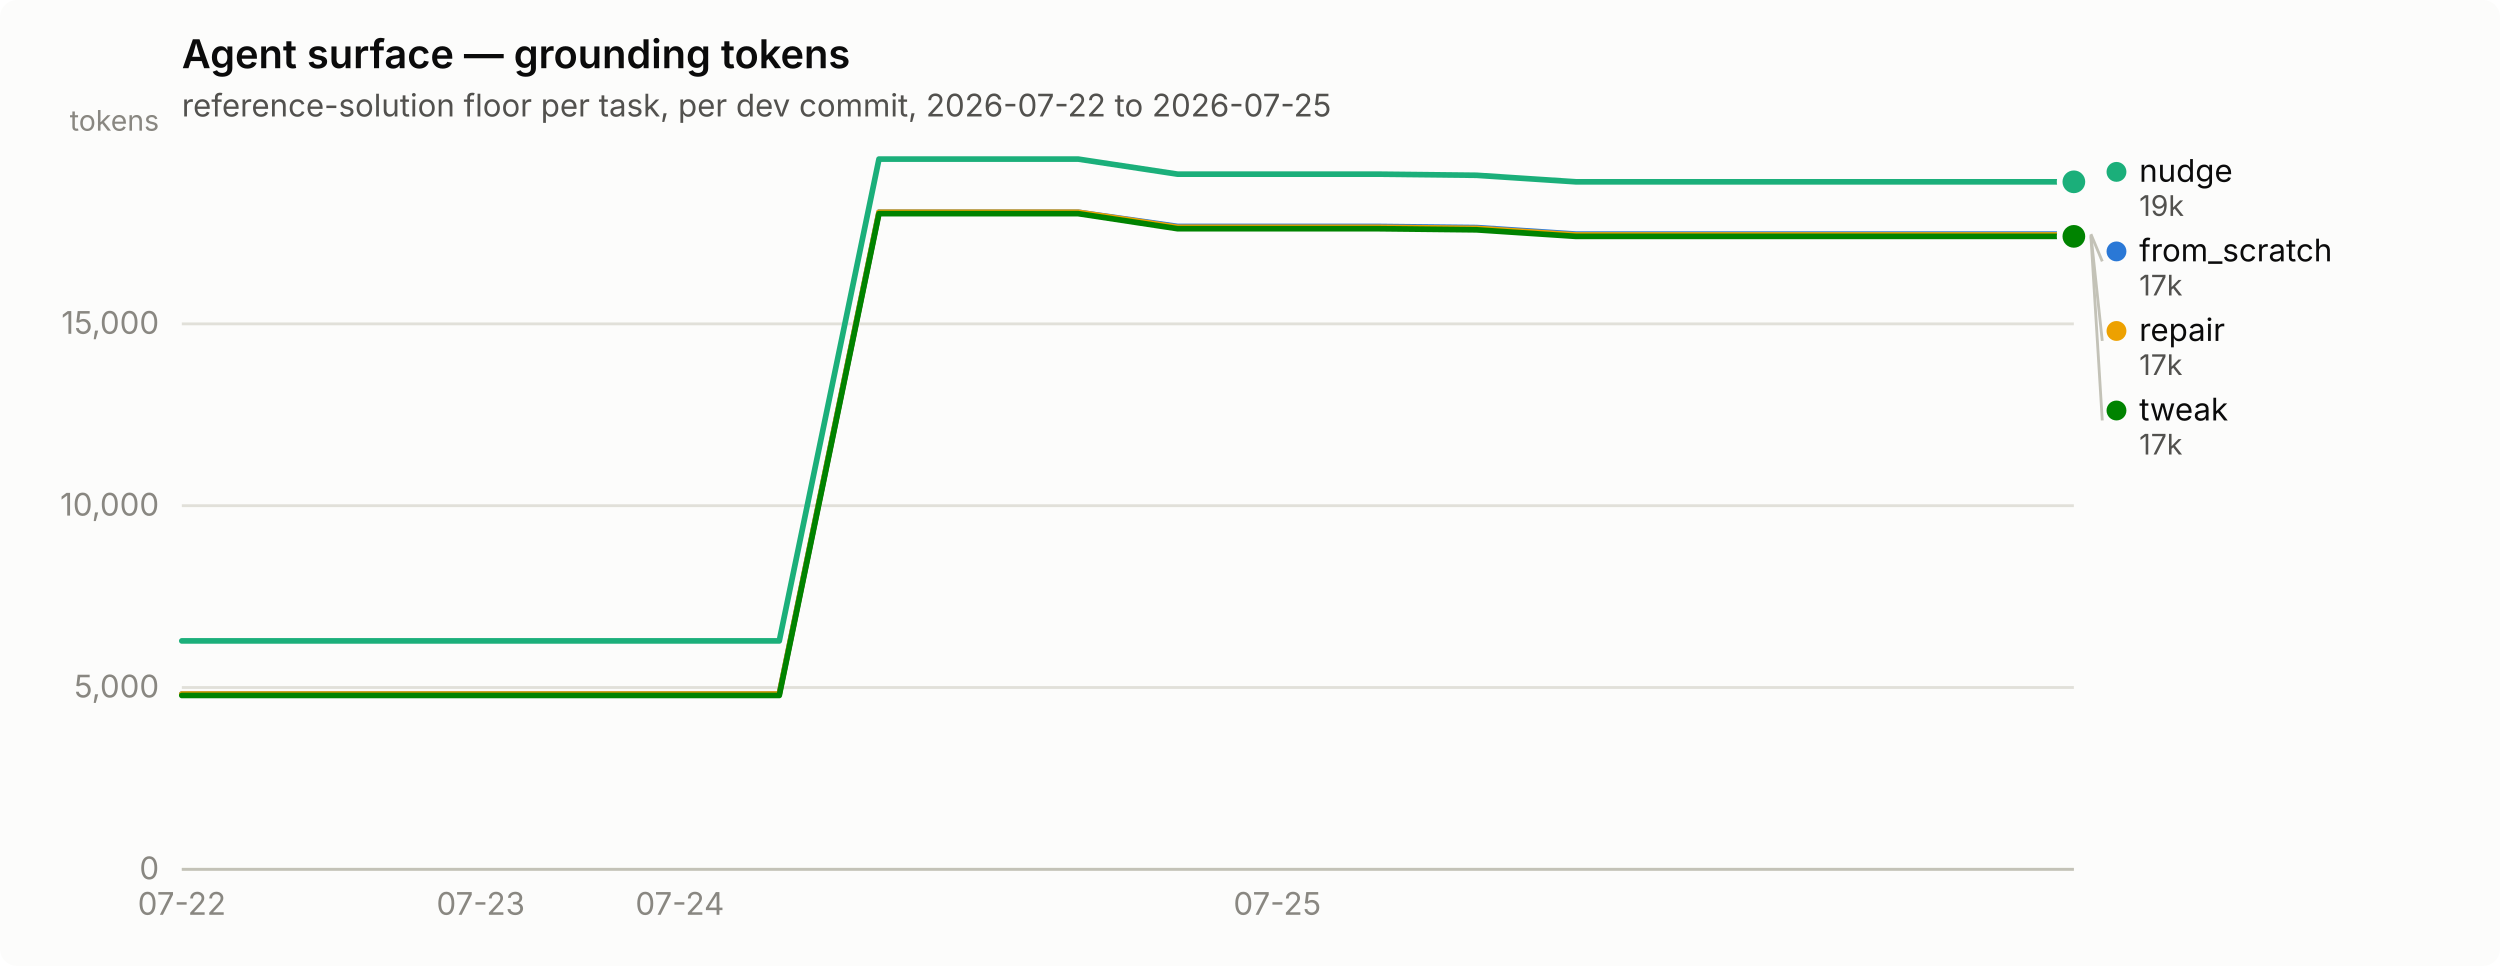
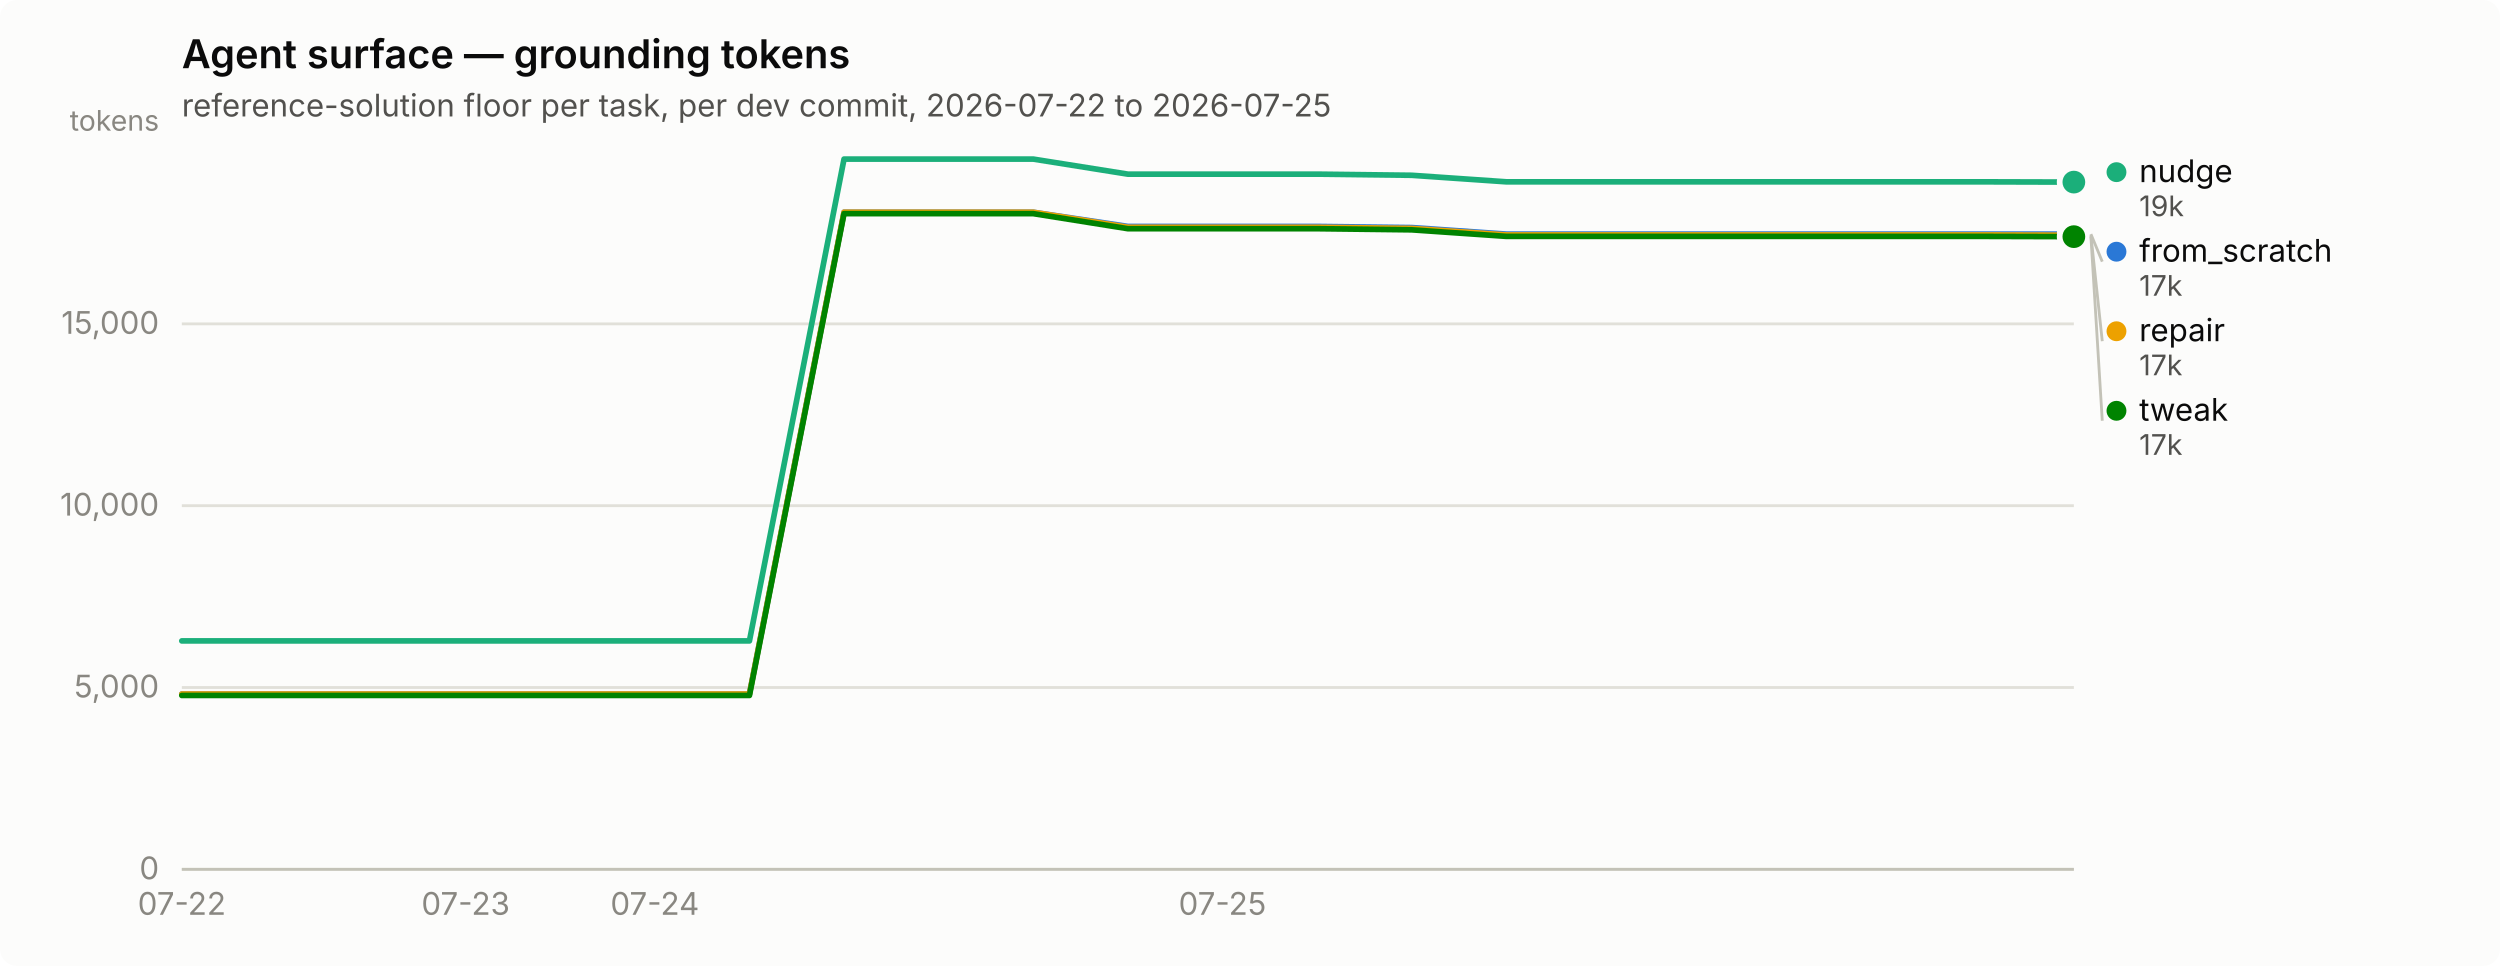
<svg xmlns="http://www.w3.org/2000/svg" width="880" height="340" viewBox="0 0 880 340" role="img" aria-label="Agent surface — grounding tokens">
  <rect width="880" height="340" rx="6" fill="#fcfcfb" />
  <text x="64" y="24" font-family="system-ui, -apple-system, &quot;Segoe UI&quot;, sans-serif" font-size="14" font-weight="600" fill="#0b0b0b">Agent surface — grounding tokens</text>
  <text x="64" y="41" font-family="system-ui, -apple-system, &quot;Segoe UI&quot;, sans-serif" font-size="11" fill="#52514e">reference-solution floor per task, per dev commit, 2026-07-22 to 2026-07-25</text>
  <line x1="64" y1="306.0" x2="730" y2="306.0" stroke="#e1e0d9" stroke-width="1" />
  <text x="56" y="309.5" text-anchor="end" font-family="system-ui, -apple-system, &quot;Segoe UI&quot;, sans-serif" font-size="11" style="font-variant-numeric: tabular-nums" fill="#898781">0</text>
  <line x1="64" y1="242.0" x2="730" y2="242.0" stroke="#e1e0d9" stroke-width="1" />
  <text x="56" y="245.5" text-anchor="end" font-family="system-ui, -apple-system, &quot;Segoe UI&quot;, sans-serif" font-size="11" style="font-variant-numeric: tabular-nums" fill="#898781">5,000</text>
  <line x1="64" y1="178.0" x2="730" y2="178.0" stroke="#e1e0d9" stroke-width="1" />
  <text x="56" y="181.5" text-anchor="end" font-family="system-ui, -apple-system, &quot;Segoe UI&quot;, sans-serif" font-size="11" style="font-variant-numeric: tabular-nums" fill="#898781">10,000</text>
  <line x1="64" y1="114.0" x2="730" y2="114.0" stroke="#e1e0d9" stroke-width="1" />
  <text x="56" y="117.5" text-anchor="end" font-family="system-ui, -apple-system, &quot;Segoe UI&quot;, sans-serif" font-size="11" style="font-variant-numeric: tabular-nums" fill="#898781">15,000</text>
  <text x="56" y="46" text-anchor="end" font-family="system-ui, -apple-system, &quot;Segoe UI&quot;, sans-serif" font-size="10" fill="#898781">tokens</text>
  <line x1="64" y1="306" x2="730" y2="306" stroke="#c3c2b7" stroke-width="1" />
  <text x="64.0" y="322" text-anchor="middle" font-family="system-ui, -apple-system, &quot;Segoe UI&quot;, sans-serif" font-size="11" style="font-variant-numeric: tabular-nums" fill="#898781">07-22</text>
-   <text x="169.2" y="322" text-anchor="middle" font-family="system-ui, -apple-system, &quot;Segoe UI&quot;, sans-serif" font-size="11" style="font-variant-numeric: tabular-nums" fill="#898781">07-23</text>
-   <text x="239.3" y="322" text-anchor="middle" font-family="system-ui, -apple-system, &quot;Segoe UI&quot;, sans-serif" font-size="11" style="font-variant-numeric: tabular-nums" fill="#898781">07-24</text>
-   <text x="449.6" y="322" text-anchor="middle" font-family="system-ui, -apple-system, &quot;Segoe UI&quot;, sans-serif" font-size="11" style="font-variant-numeric: tabular-nums" fill="#898781">07-25</text>
-   <path d="M64.0,244.3 L99.1,244.3 L134.1,244.3 L169.2,244.3 L204.2,244.3 L239.3,244.3 L274.3,244.3 L309.4,74.7 L344.4,74.7 L379.5,74.7 L414.5,79.7 L449.6,79.7 L484.6,79.7 L519.7,80.1 L554.7,82.4 L589.8,82.4 L624.8,82.4 L659.9,82.4 L694.9,82.4 L730.0,82.4" fill="none" stroke="#2a78d6" stroke-width="2" stroke-linejoin="round" stroke-linecap="round" />
+   <text x="163.9" y="322" text-anchor="middle" font-family="system-ui, -apple-system, &quot;Segoe UI&quot;, sans-serif" font-size="11" style="font-variant-numeric: tabular-nums" fill="#898781">07-23</text>
+   <text x="230.5" y="322" text-anchor="middle" font-family="system-ui, -apple-system, &quot;Segoe UI&quot;, sans-serif" font-size="11" style="font-variant-numeric: tabular-nums" fill="#898781">07-24</text>
+   <text x="430.3" y="322" text-anchor="middle" font-family="system-ui, -apple-system, &quot;Segoe UI&quot;, sans-serif" font-size="11" style="font-variant-numeric: tabular-nums" fill="#898781">07-25</text>
+   <path d="M64.0,244.3 L97.3,244.3 L130.6,244.3 L163.9,244.3 L197.2,244.3 L230.5,244.3 L263.8,244.3 L297.1,74.7 L330.4,74.7 L363.7,74.7 L397.0,79.7 L430.3,79.7 L463.6,79.7 L496.9,80.1 L530.2,82.4 L563.5,82.4 L596.8,82.4 L630.1,82.4 L663.4,82.4 L696.7,82.4 L730.0,82.4" fill="none" stroke="#2a78d6" stroke-width="2" stroke-linejoin="round" stroke-linecap="round" />
  <circle cx="730.0" cy="82.4" r="6" fill="#fcfcfb" />
  <circle cx="730.0" cy="82.4" r="4" fill="#2a78d6" />
-   <path d="M64.0,225.6 L99.1,225.6 L134.1,225.6 L169.2,225.6 L204.2,225.6 L239.3,225.6 L274.3,225.6 L309.4,56.0 L344.4,56.0 L379.5,56.0 L414.5,61.3 L449.6,61.3 L484.6,61.3 L519.7,61.7 L554.7,64.0 L589.8,64.0 L624.8,64.0 L659.9,64.0 L694.9,64.0 L730.0,64.0" fill="none" stroke="#1baf7a" stroke-width="2" stroke-linejoin="round" stroke-linecap="round" />
-   <circle cx="730.0" cy="64.0" r="6" fill="#fcfcfb" />
-   <circle cx="730.0" cy="64.0" r="4" fill="#1baf7a" />
-   <path d="M64.0,244.3 L99.1,244.3 L134.1,244.3 L169.2,244.3 L204.2,244.3 L239.3,244.3 L274.3,244.3 L309.4,74.7 L344.4,74.7 L379.5,74.7 L414.5,80.0 L449.6,80.0 L484.6,80.0 L519.7,80.4 L554.7,82.7 L589.8,82.7 L624.8,82.7 L659.9,82.7 L694.9,82.7 L730.0,82.7" fill="none" stroke="#eda100" stroke-width="2" stroke-linejoin="round" stroke-linecap="round" />
-   <circle cx="730.0" cy="82.7" r="6" fill="#fcfcfb" />
-   <circle cx="730.0" cy="82.7" r="4" fill="#eda100" />
-   <path d="M64.0,244.8 L99.1,244.8 L134.1,244.8 L169.2,244.8 L204.2,244.8 L239.3,244.8 L274.3,244.8 L309.4,75.2 L344.4,75.2 L379.5,75.2 L414.5,80.5 L449.6,80.5 L484.6,80.5 L519.7,80.9 L554.7,83.2 L589.8,83.2 L624.8,83.2 L659.9,83.2 L694.9,83.2 L730.0,83.2" fill="none" stroke="#008300" stroke-width="2" stroke-linejoin="round" stroke-linecap="round" />
-   <circle cx="730.0" cy="83.2" r="6" fill="#fcfcfb" />
-   <circle cx="730.0" cy="83.2" r="4" fill="#008300" />
-   <circle cx="745.0" cy="60.5" r="3.5" fill="#1baf7a" />
-   <text x="753.0" y="64.0" font-family="system-ui, -apple-system, &quot;Segoe UI&quot;, sans-serif" font-size="11" fill="#0b0b0b">nudge</text>
-   <text x="753.0" y="76.0" font-family="system-ui, -apple-system, &quot;Segoe UI&quot;, sans-serif" font-size="10" style="font-variant-numeric: tabular-nums" fill="#52514e">19k</text>
-   <line x1="736.0" y1="82.4" x2="740.0" y2="92.0" stroke="#c3c2b7" stroke-width="1" />
-   <circle cx="745.0" cy="88.5" r="3.5" fill="#2a78d6" />
-   <text x="753.0" y="92.0" font-family="system-ui, -apple-system, &quot;Segoe UI&quot;, sans-serif" font-size="11" fill="#0b0b0b">from_scratch</text>
-   <text x="753.0" y="104.0" font-family="system-ui, -apple-system, &quot;Segoe UI&quot;, sans-serif" font-size="10" style="font-variant-numeric: tabular-nums" fill="#52514e">17k</text>
-   <line x1="736.0" y1="82.7" x2="740.0" y2="120.0" stroke="#c3c2b7" stroke-width="1" />
-   <circle cx="745.0" cy="116.5" r="3.5" fill="#eda100" />
-   <text x="753.0" y="120.0" font-family="system-ui, -apple-system, &quot;Segoe UI&quot;, sans-serif" font-size="11" fill="#0b0b0b">repair</text>
-   <text x="753.0" y="132.0" font-family="system-ui, -apple-system, &quot;Segoe UI&quot;, sans-serif" font-size="10" style="font-variant-numeric: tabular-nums" fill="#52514e">17k</text>
-   <line x1="736.0" y1="83.2" x2="740.0" y2="148.0" stroke="#c3c2b7" stroke-width="1" />
-   <circle cx="745.0" cy="144.5" r="3.5" fill="#008300" />
-   <text x="753.0" y="148.0" font-family="system-ui, -apple-system, &quot;Segoe UI&quot;, sans-serif" font-size="11" fill="#0b0b0b">tweak</text>
-   <text x="753.0" y="160.0" font-family="system-ui, -apple-system, &quot;Segoe UI&quot;, sans-serif" font-size="10" style="font-variant-numeric: tabular-nums" fill="#52514e">17k</text>
+   <path d="M64.0,225.6 L97.3,225.6 L130.6,225.6 L163.9,225.6 L197.2,225.6 L230.5,225.6 L263.8,225.6 L297.1,56.0 L330.4,56.0 L363.7,56.0 L397.0,61.3 L430.3,61.3 L463.6,61.3 L496.9,61.7 L530.2,64.0 L563.5,64.0 L596.8,64.0 L630.1,64.0 L663.4,64.0 L696.7,64.0 L730.0,64.1" fill="none" stroke="#1baf7a" stroke-width="2" stroke-linejoin="round" stroke-linecap="round" />
+   <circle cx="730.0" cy="64.1" r="6" fill="#fcfcfb" />
+   <circle cx="730.0" cy="64.1" r="4" fill="#1baf7a" />
+   <path d="M64.0,244.3 L97.3,244.3 L130.6,244.3 L163.9,244.3 L197.2,244.3 L230.5,244.3 L263.8,244.3 L297.1,74.7 L330.4,74.7 L363.7,74.7 L397.0,80.0 L430.3,80.0 L463.6,80.0 L496.9,80.4 L530.2,82.7 L563.5,82.7 L596.8,82.7 L630.1,82.7 L663.4,82.7 L696.7,82.7 L730.0,82.8" fill="none" stroke="#eda100" stroke-width="2" stroke-linejoin="round" stroke-linecap="round" />
+   <circle cx="730.0" cy="82.8" r="6" fill="#fcfcfb" />
+   <circle cx="730.0" cy="82.8" r="4" fill="#eda100" />
+   <path d="M64.0,244.8 L97.3,244.8 L130.6,244.8 L163.9,244.8 L197.2,244.8 L230.5,244.8 L263.8,244.8 L297.1,75.2 L330.4,75.2 L363.7,75.2 L397.0,80.5 L430.3,80.5 L463.6,80.5 L496.9,80.9 L530.2,83.2 L563.5,83.2 L596.8,83.2 L630.1,83.2 L663.4,83.2 L696.7,83.2 L730.0,83.3" fill="none" stroke="#008300" stroke-width="2" stroke-linejoin="round" stroke-linecap="round" />
+   <circle cx="730.0" cy="83.3" r="6" fill="#fcfcfb" />
+   <circle cx="730.0" cy="83.3" r="4" fill="#008300" />
+   <circle cx="745.0" cy="60.6" r="3.5" fill="#1baf7a" />
+   <text x="753.0" y="64.1" font-family="system-ui, -apple-system, &quot;Segoe UI&quot;, sans-serif" font-size="11" fill="#0b0b0b">nudge</text>
+   <text x="753.0" y="76.1" font-family="system-ui, -apple-system, &quot;Segoe UI&quot;, sans-serif" font-size="10" style="font-variant-numeric: tabular-nums" fill="#52514e">19k</text>
+   <line x1="736.0" y1="82.4" x2="740.0" y2="92.1" stroke="#c3c2b7" stroke-width="1" />
+   <circle cx="745.0" cy="88.6" r="3.5" fill="#2a78d6" />
+   <text x="753.0" y="92.1" font-family="system-ui, -apple-system, &quot;Segoe UI&quot;, sans-serif" font-size="11" fill="#0b0b0b">from_scratch</text>
+   <text x="753.0" y="104.1" font-family="system-ui, -apple-system, &quot;Segoe UI&quot;, sans-serif" font-size="10" style="font-variant-numeric: tabular-nums" fill="#52514e">17k</text>
+   <line x1="736.0" y1="82.8" x2="740.0" y2="120.1" stroke="#c3c2b7" stroke-width="1" />
+   <circle cx="745.0" cy="116.6" r="3.5" fill="#eda100" />
+   <text x="753.0" y="120.1" font-family="system-ui, -apple-system, &quot;Segoe UI&quot;, sans-serif" font-size="11" fill="#0b0b0b">repair</text>
+   <text x="753.0" y="132.1" font-family="system-ui, -apple-system, &quot;Segoe UI&quot;, sans-serif" font-size="10" style="font-variant-numeric: tabular-nums" fill="#52514e">17k</text>
+   <line x1="736.0" y1="83.3" x2="740.0" y2="148.1" stroke="#c3c2b7" stroke-width="1" />
+   <circle cx="745.0" cy="144.6" r="3.5" fill="#008300" />
+   <text x="753.0" y="148.1" font-family="system-ui, -apple-system, &quot;Segoe UI&quot;, sans-serif" font-size="11" fill="#0b0b0b">tweak</text>
+   <text x="753.0" y="160.1" font-family="system-ui, -apple-system, &quot;Segoe UI&quot;, sans-serif" font-size="10" style="font-variant-numeric: tabular-nums" fill="#52514e">17k</text>
</svg>
